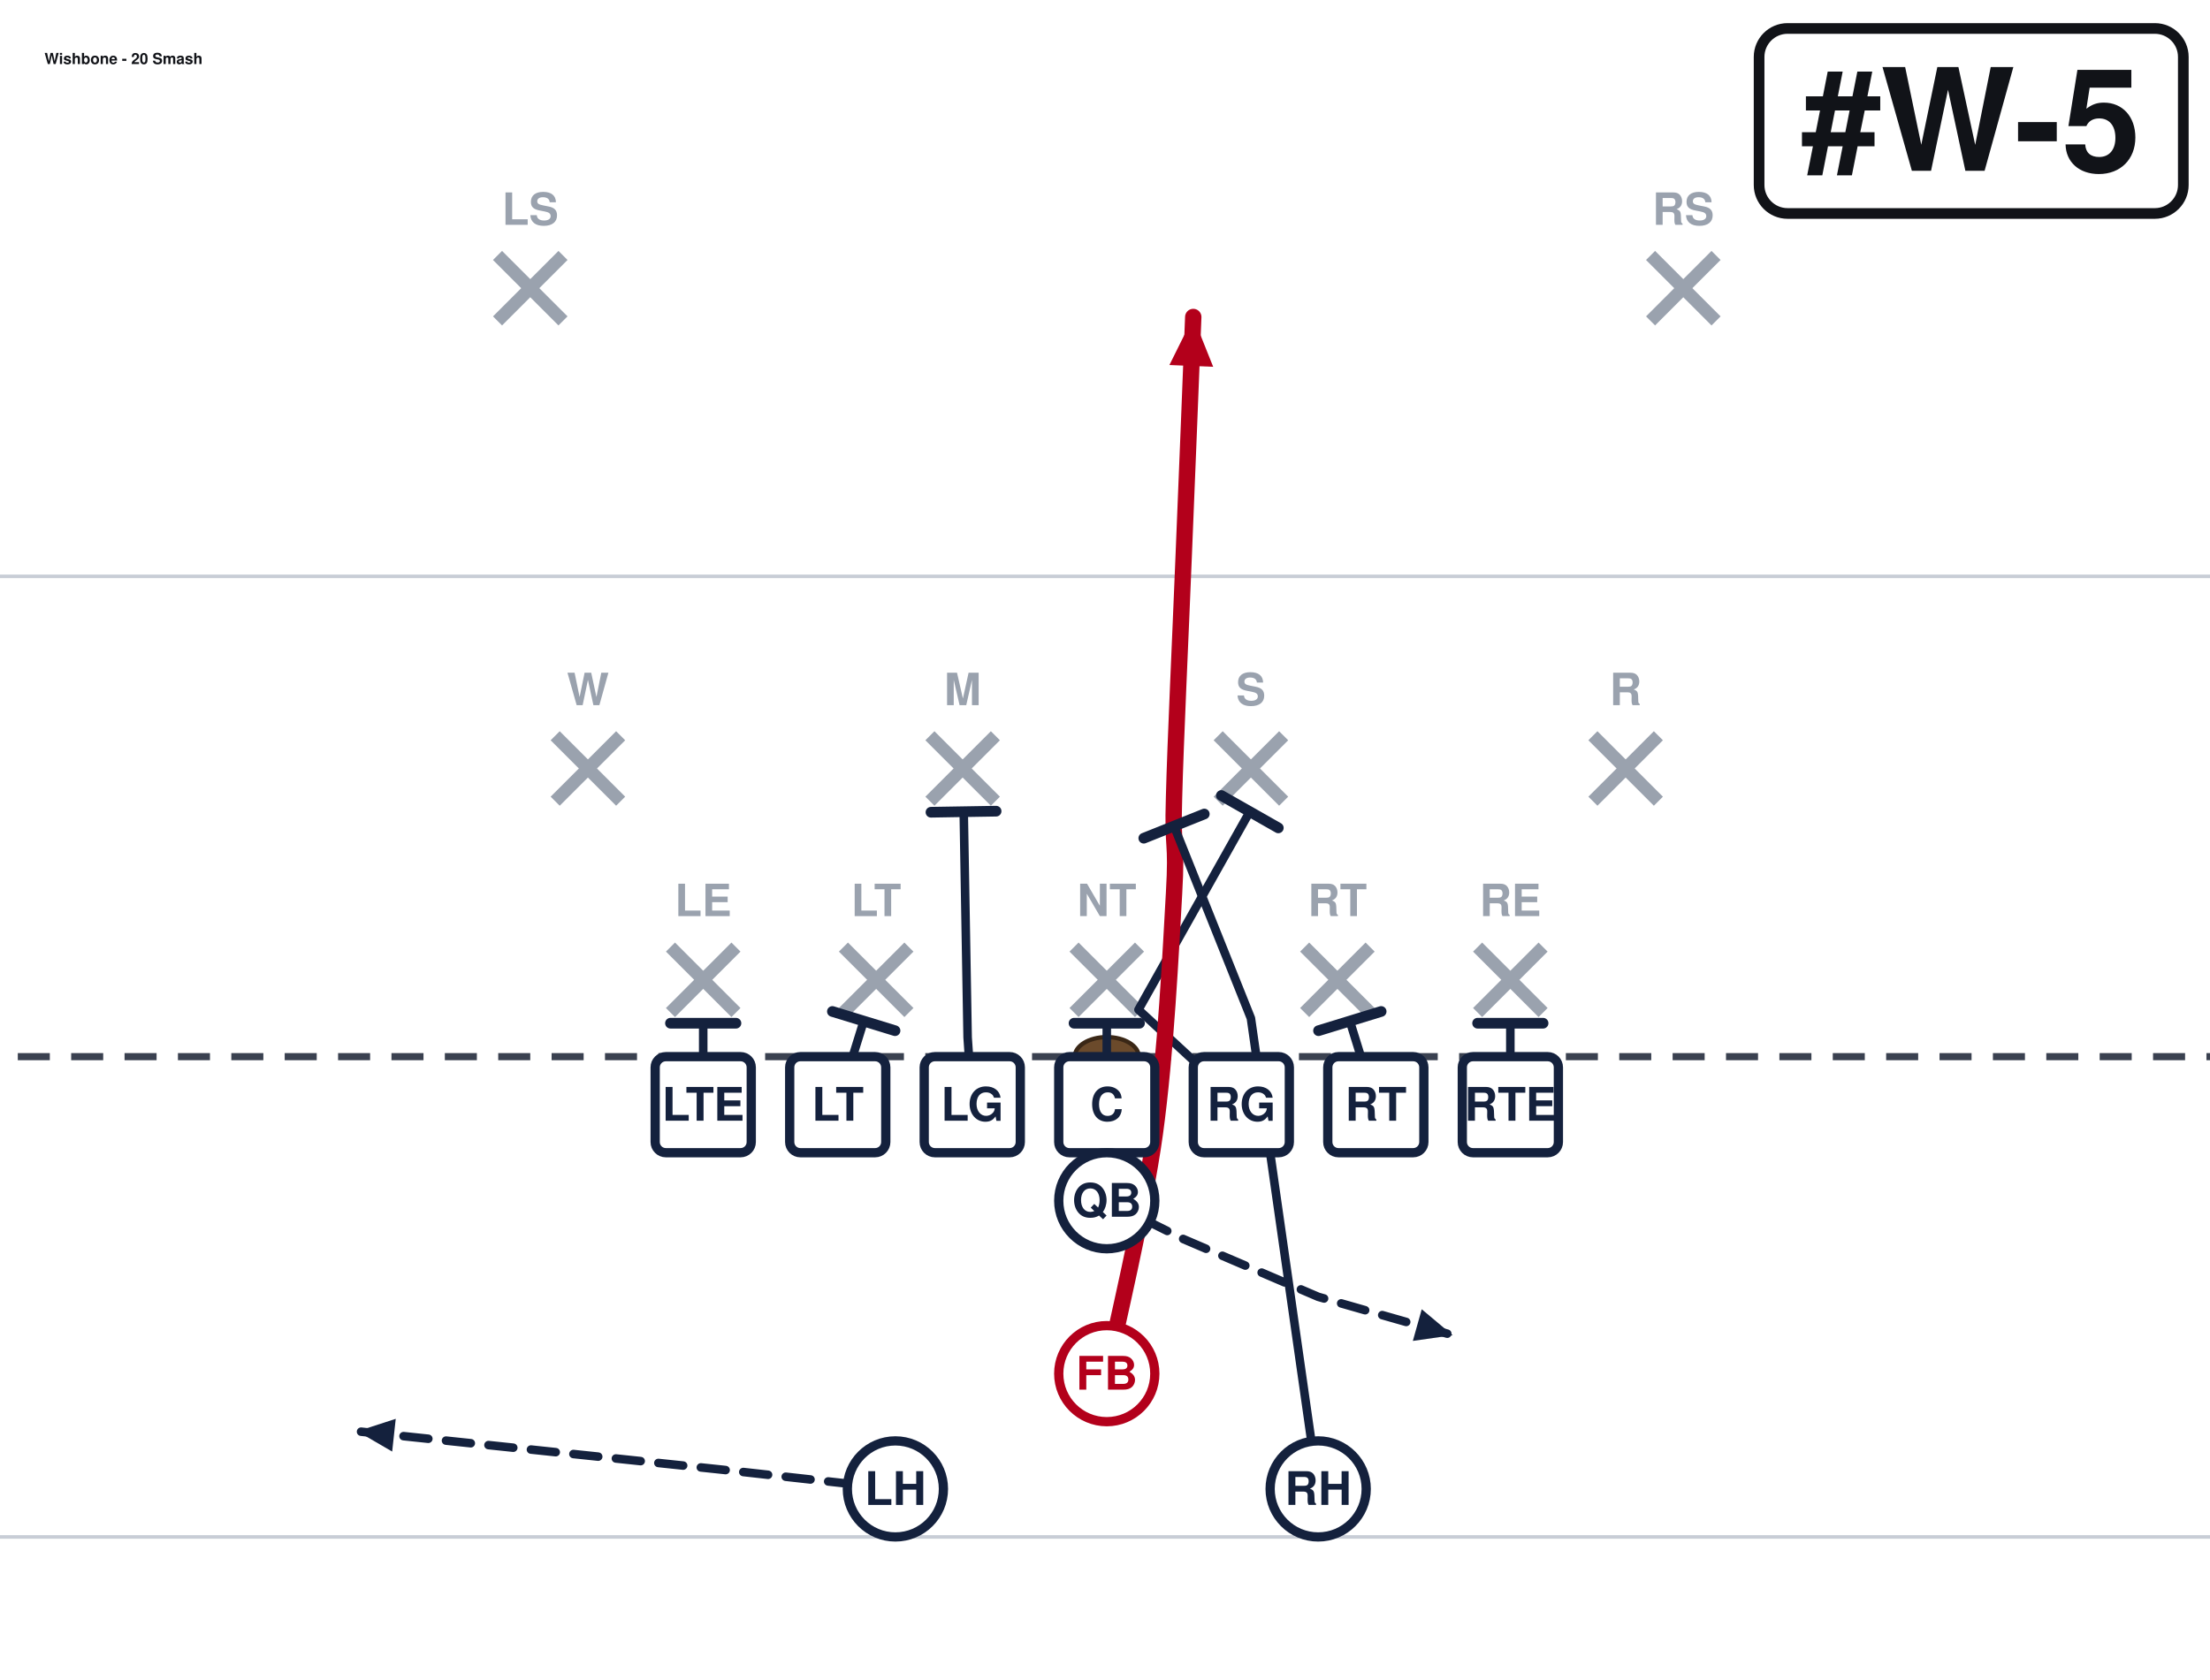
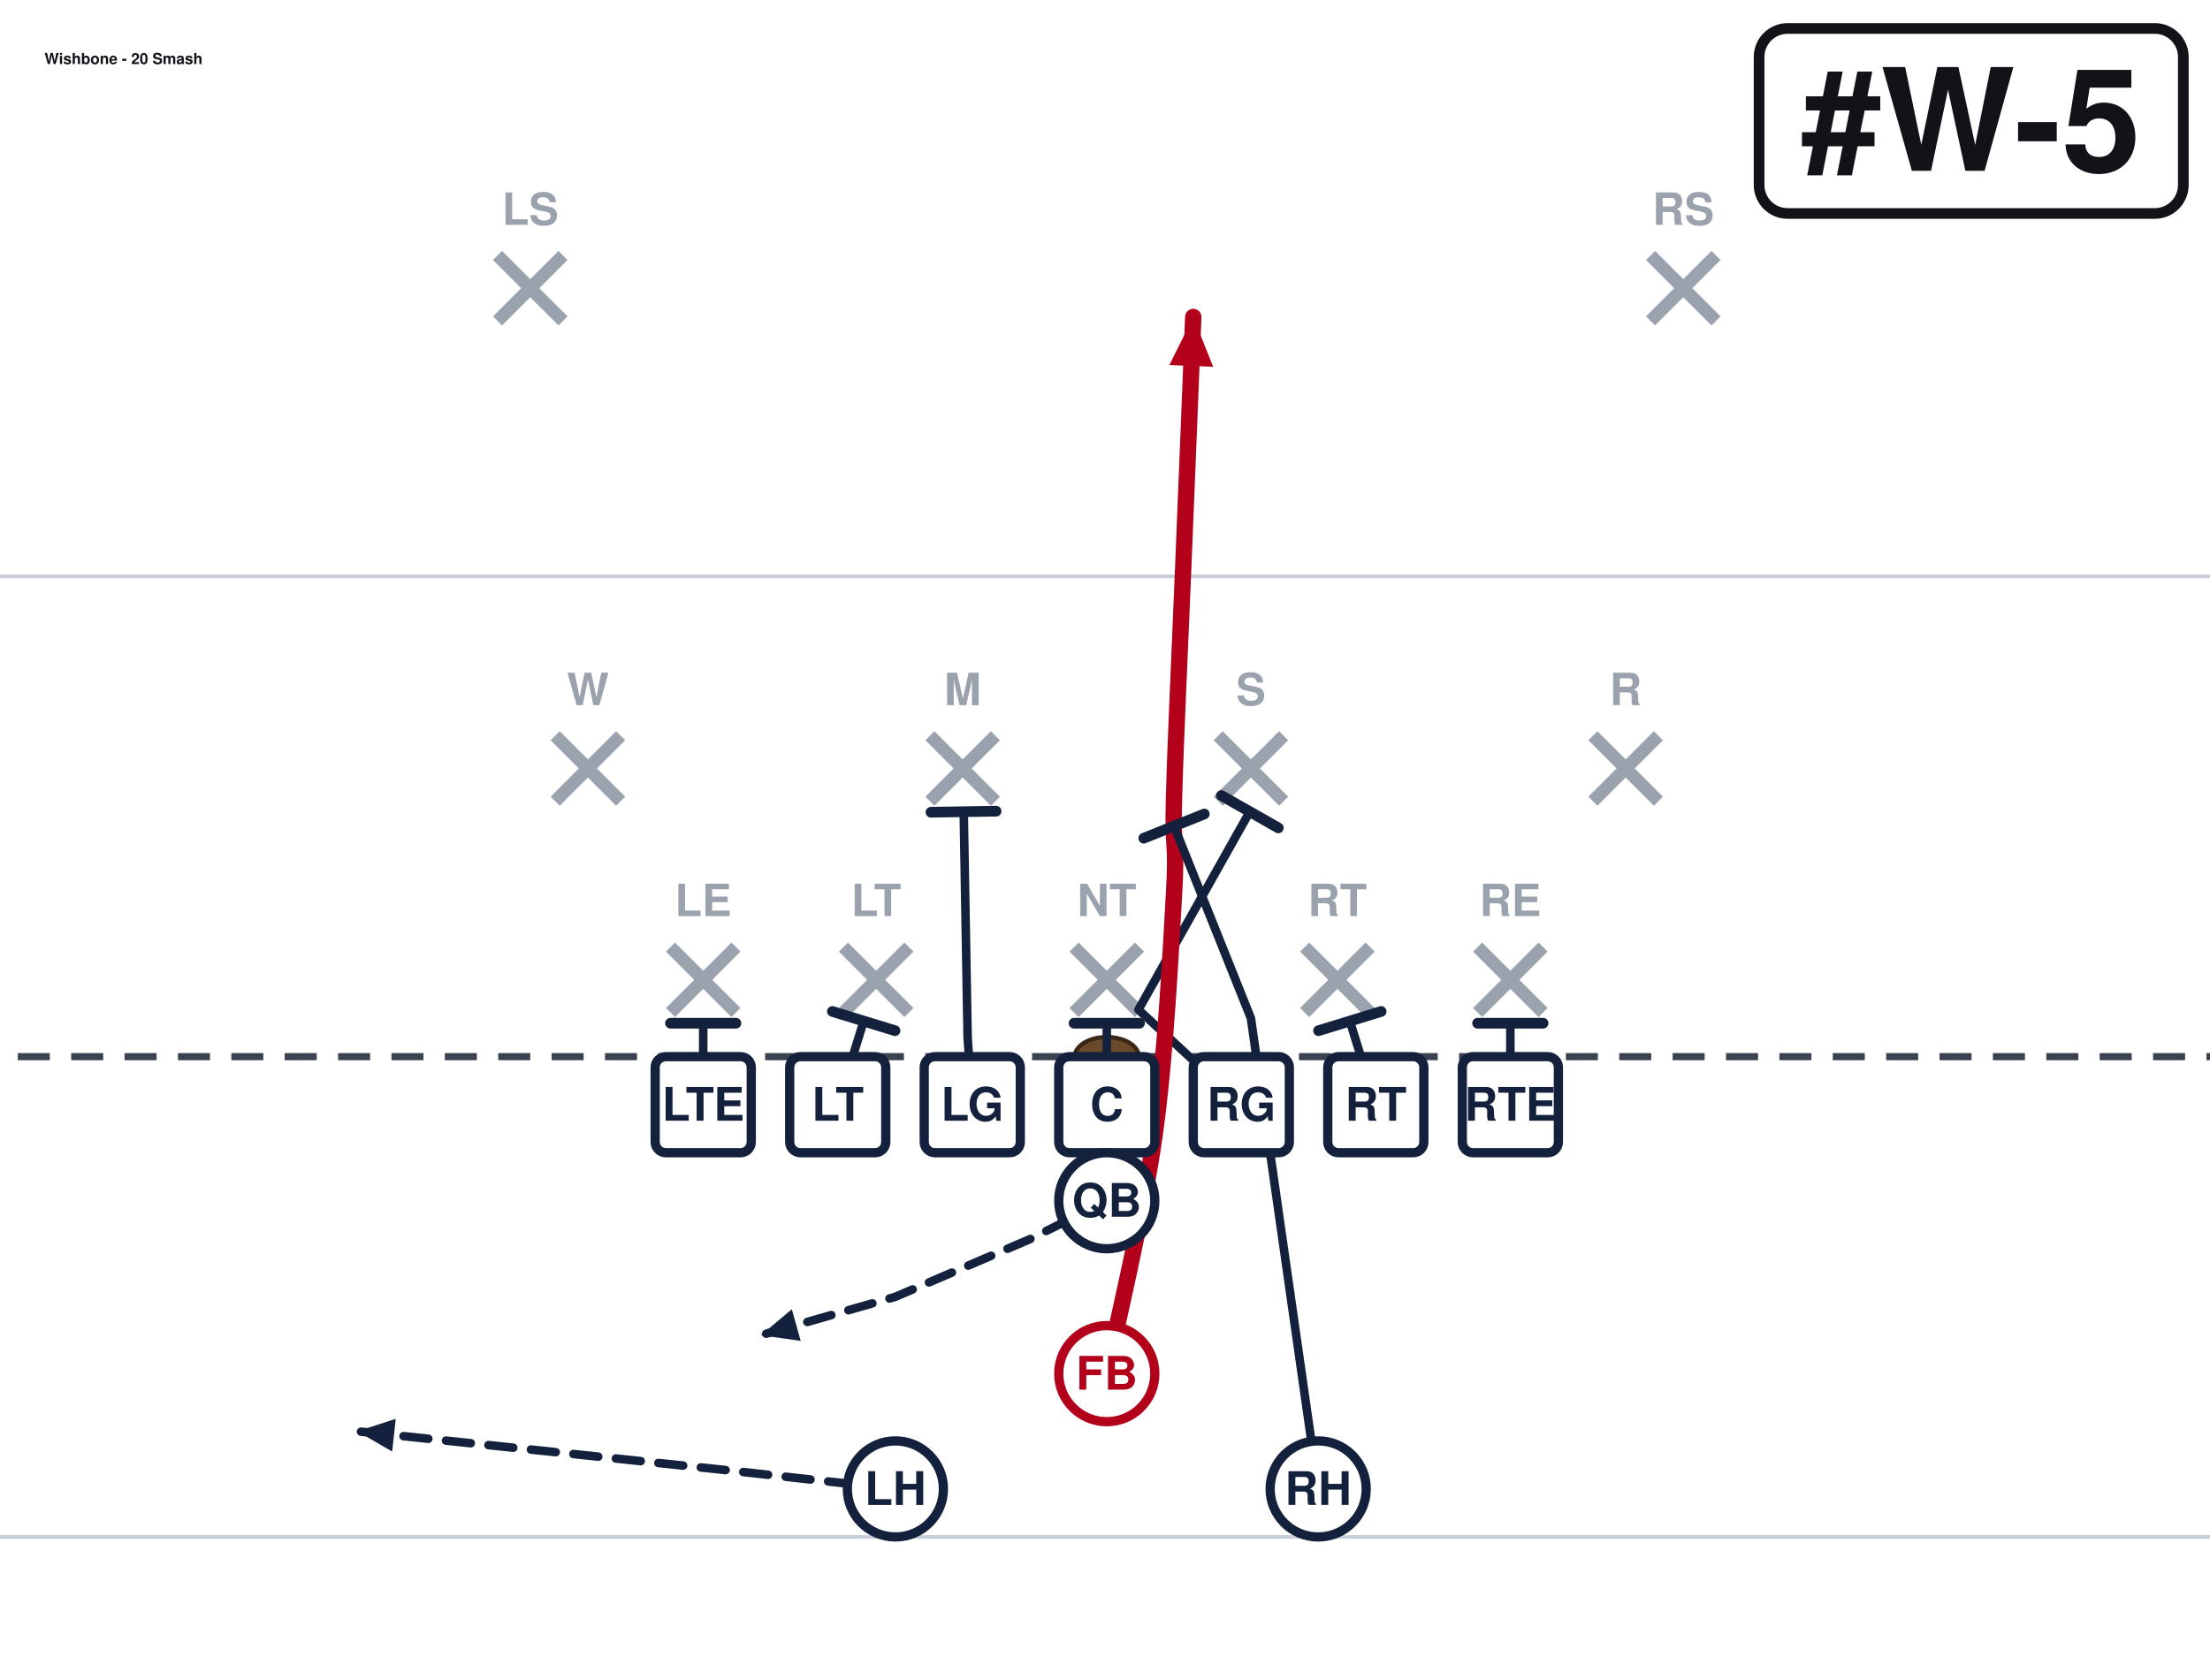
<svg xmlns="http://www.w3.org/2000/svg" width="621" height="472" viewBox="40 27 621 472" font-family="Segoe UI, Helvetica, Arial, sans-serif" role="img">
  <rect x="0" y="0" width="702" height="513" fill="#ffffff" />
  <line x1="0" y1="459.0" x2="702" y2="459.0" stroke="#c8cdd6" stroke-width="1" />
  <line x1="0" y1="189.0" x2="702" y2="189.0" stroke="#c8cdd6" stroke-width="1" />
  <line x1="0" y1="324.0" x2="702" y2="324.0" stroke="#3a4150" stroke-width="2" stroke-dasharray="9 6" />
  <ellipse cx="351.0" cy="324.0" rx="9" ry="5.5" fill="#6b4a2b" stroke="#3a2716" stroke-width="1.2" />
  <line x1="228.4" y1="293.2" x2="246.8" y2="311.6" stroke="#9aa2ae" stroke-width="3.6" />
  <line x1="246.8" y1="293.2" x2="228.4" y2="311.6" stroke="#9aa2ae" stroke-width="3.6" />
  <text x="237.6" y="284.5" text-anchor="middle" font-size="12.5" fill="#9aa2ae" font-weight="600">LE</text>
  <line x1="277.0" y1="293.2" x2="295.4" y2="311.6" stroke="#9aa2ae" stroke-width="3.6" />
  <line x1="295.4" y1="293.2" x2="277.0" y2="311.6" stroke="#9aa2ae" stroke-width="3.6" />
  <text x="286.2" y="284.5" text-anchor="middle" font-size="12.5" fill="#9aa2ae" font-weight="600">LT</text>
  <line x1="341.8" y1="293.2" x2="360.2" y2="311.6" stroke="#9aa2ae" stroke-width="3.6" />
  <line x1="360.2" y1="293.2" x2="341.8" y2="311.6" stroke="#9aa2ae" stroke-width="3.6" />
  <text x="351.0" y="284.5" text-anchor="middle" font-size="12.5" fill="#9aa2ae" font-weight="600">NT</text>
  <line x1="406.6" y1="293.2" x2="425.0" y2="311.6" stroke="#9aa2ae" stroke-width="3.6" />
  <line x1="425.0" y1="293.2" x2="406.6" y2="311.6" stroke="#9aa2ae" stroke-width="3.6" />
  <text x="415.8" y="284.5" text-anchor="middle" font-size="12.5" fill="#9aa2ae" font-weight="600">RT</text>
  <line x1="455.2" y1="293.2" x2="473.6" y2="311.6" stroke="#9aa2ae" stroke-width="3.6" />
  <line x1="473.6" y1="293.2" x2="455.2" y2="311.6" stroke="#9aa2ae" stroke-width="3.6" />
  <text x="464.4" y="284.5" text-anchor="middle" font-size="12.5" fill="#9aa2ae" font-weight="600">RE</text>
  <line x1="196.0" y1="233.8" x2="214.4" y2="252.2" stroke="#9aa2ae" stroke-width="3.6" />
  <line x1="214.4" y1="233.8" x2="196.0" y2="252.2" stroke="#9aa2ae" stroke-width="3.6" />
  <text x="205.2" y="225.2" text-anchor="middle" font-size="12.5" fill="#9aa2ae" font-weight="600">W</text>
  <line x1="301.3" y1="233.8" x2="319.7" y2="252.2" stroke="#9aa2ae" stroke-width="3.6" />
  <line x1="319.7" y1="233.8" x2="301.3" y2="252.2" stroke="#9aa2ae" stroke-width="3.6" />
  <text x="310.5" y="225.2" text-anchor="middle" font-size="12.5" fill="#9aa2ae" font-weight="600">M</text>
  <line x1="382.3" y1="233.8" x2="400.7" y2="252.2" stroke="#9aa2ae" stroke-width="3.6" />
  <line x1="400.7" y1="233.8" x2="382.3" y2="252.2" stroke="#9aa2ae" stroke-width="3.6" />
  <text x="391.5" y="225.2" text-anchor="middle" font-size="12.5" fill="#9aa2ae" font-weight="600">S</text>
  <line x1="487.6" y1="233.8" x2="506.0" y2="252.2" stroke="#9aa2ae" stroke-width="3.6" />
  <line x1="506.0" y1="233.8" x2="487.6" y2="252.2" stroke="#9aa2ae" stroke-width="3.6" />
  <text x="496.8" y="225.2" text-anchor="middle" font-size="12.5" fill="#9aa2ae" font-weight="600">R</text>
  <line x1="179.8" y1="98.8" x2="198.2" y2="117.2" stroke="#9aa2ae" stroke-width="3.6" />
  <line x1="198.2" y1="98.8" x2="179.8" y2="117.2" stroke="#9aa2ae" stroke-width="3.6" />
  <text x="189.0" y="90.2" text-anchor="middle" font-size="12.5" fill="#9aa2ae" font-weight="600">LS</text>
  <line x1="503.8" y1="98.8" x2="522.2" y2="117.2" stroke="#9aa2ae" stroke-width="3.6" />
  <line x1="522.2" y1="98.8" x2="503.8" y2="117.2" stroke="#9aa2ae" stroke-width="3.6" />
  <text x="513.0" y="90.2" text-anchor="middle" font-size="12.5" fill="#9aa2ae" font-weight="600">RS</text>
  <path d="M237.6,337.5 L237.6,314.6" fill="none" stroke="#14213d" stroke-width="2.4" stroke-linecap="round" stroke-linejoin="round" />
  <line x1="228.4" y1="314.6" x2="246.8" y2="314.6" stroke="#14213d" stroke-width="3.0" stroke-linecap="round" />
  <path d="M275.4,337.5 L282.7,314.0" fill="none" stroke="#14213d" stroke-width="2.4" stroke-linecap="round" stroke-linejoin="round" />
  <line x1="273.9" y1="311.3" x2="291.5" y2="316.7" stroke="#14213d" stroke-width="3.0" stroke-linecap="round" />
  <path d="M313.2,337.5 L311.9,318.6 L310.8,255.1" fill="none" stroke="#14213d" stroke-width="2.4" stroke-linecap="round" stroke-linejoin="round" />
  <line x1="301.6" y1="255.3" x2="319.9" y2="255.0" stroke="#14213d" stroke-width="3.0" stroke-linecap="round" />
  <path d="M351.0,337.5 L351.0,314.6" fill="none" stroke="#14213d" stroke-width="2.4" stroke-linecap="round" stroke-linejoin="round" />
  <line x1="341.8" y1="314.6" x2="360.2" y2="314.6" stroke="#14213d" stroke-width="3.0" stroke-linecap="round" />
  <path d="M388.8,337.5 L359.9,310.8 L391.2,255.1" fill="none" stroke="#14213d" stroke-width="2.4" stroke-linecap="round" stroke-linejoin="round" />
  <line x1="383.2" y1="250.6" x2="399.2" y2="259.7" stroke="#14213d" stroke-width="3.0" stroke-linecap="round" />
  <path d="M426.6,337.5 L419.3,314.0" fill="none" stroke="#14213d" stroke-width="2.4" stroke-linecap="round" stroke-linejoin="round" />
  <line x1="410.5" y1="316.7" x2="428.1" y2="311.3" stroke="#14213d" stroke-width="3.0" stroke-linecap="round" />
  <path d="M464.4,337.5 L464.4,314.6" fill="none" stroke="#14213d" stroke-width="2.4" stroke-linecap="round" stroke-linejoin="round" />
  <line x1="455.2" y1="314.6" x2="473.6" y2="314.6" stroke="#14213d" stroke-width="3.0" stroke-linecap="round" />
-   <path d="M351.0,364.5 L372.6,375.3 L410.4,391.5 L448.2,402.3" fill="none" stroke="#14213d" stroke-width="2.4" stroke-linecap="round" stroke-linejoin="round" stroke-dasharray="7 5" />
-   <polygon points="448.2,402.3 437.0,403.9 439.5,395.0" fill="#14213d" />
+   <path d="M351.0,364.5 L329.4,375.3 L291.6,391.5 L253.8,402.3" fill="none" stroke="#14213d" stroke-width="2.4" stroke-linecap="round" stroke-linejoin="round" stroke-dasharray="7 5" />
+   <polygon points="253.8,402.3 262.5,395.0 265.0,403.9" fill="#14213d" />
  <path d="M351.0,413.1 C353.2,401.9 361.4,368.1 364.5,345.6 C367.6,323.1 369.0,293.9 369.9,278.1 C370.8,262.4 369.4,266.9 369.9,251.1 C370.3,235.4 371.7,206.1 372.6,183.6 C373.5,161.1 374.9,127.3 375.3,116.1" fill="none" stroke="#b3001b" stroke-width="4.6" stroke-linecap="round" stroke-linejoin="round" />
  <polygon points="375.3,116.1 380.9,130.1 368.6,129.6" fill="#b3001b" />
  <path d="M291.6,445.5 L243.0,440.1 L140.4,429.3" fill="none" stroke="#14213d" stroke-width="2.4" stroke-linecap="round" stroke-linejoin="round" stroke-dasharray="7 5" />
  <polygon points="140.4,429.3 151.2,425.8 150.2,435.0" fill="#14213d" />
  <path d="M410.4,445.5 L391.5,313.2 L369.9,259.2" fill="none" stroke="#14213d" stroke-width="2.4" stroke-linecap="round" stroke-linejoin="round" />
  <line x1="361.4" y1="262.6" x2="378.4" y2="255.8" stroke="#14213d" stroke-width="3.0" stroke-linecap="round" />
  <rect x="224.1" y="324.0" width="27.0" height="27.0" rx="3" fill="#ffffff" stroke="#14213d" stroke-width="2.6" />
  <text x="237.6" y="342.0" text-anchor="middle" font-size="13" font-weight="700" fill="#14213d">LTE</text>
  <rect x="261.9" y="324.0" width="27.0" height="27.0" rx="3" fill="#ffffff" stroke="#14213d" stroke-width="2.6" />
  <text x="275.4" y="342.0" text-anchor="middle" font-size="13" font-weight="700" fill="#14213d">LT</text>
  <rect x="299.7" y="324.0" width="27.0" height="27.0" rx="3" fill="#ffffff" stroke="#14213d" stroke-width="2.6" />
  <text x="313.2" y="342.0" text-anchor="middle" font-size="13" font-weight="700" fill="#14213d">LG</text>
  <rect x="337.5" y="324.0" width="27.0" height="27.0" rx="3" fill="#ffffff" stroke="#14213d" stroke-width="2.6" />
  <text x="351.0" y="342.0" text-anchor="middle" font-size="13" font-weight="700" fill="#14213d">C</text>
  <rect x="375.3" y="324.0" width="27.0" height="27.0" rx="3" fill="#ffffff" stroke="#14213d" stroke-width="2.6" />
  <text x="388.8" y="342.0" text-anchor="middle" font-size="13" font-weight="700" fill="#14213d">RG</text>
  <rect x="413.1" y="324.0" width="27.0" height="27.0" rx="3" fill="#ffffff" stroke="#14213d" stroke-width="2.6" />
  <text x="426.6" y="342.0" text-anchor="middle" font-size="13" font-weight="700" fill="#14213d">RT</text>
  <rect x="450.9" y="324.0" width="27.0" height="27.0" rx="3" fill="#ffffff" stroke="#14213d" stroke-width="2.6" />
  <text x="464.4" y="342.0" text-anchor="middle" font-size="13" font-weight="700" fill="#14213d">RTE</text>
  <circle cx="351.0" cy="364.5" r="13.5" fill="#ffffff" stroke="#14213d" stroke-width="2.6" />
  <text x="351.0" y="369.0" text-anchor="middle" font-size="13" font-weight="700" fill="#14213d">QB</text>
  <circle cx="351.0" cy="413.1" r="13.5" fill="#ffffff" stroke="#b3001b" stroke-width="2.6" />
  <text x="351.0" y="417.6" text-anchor="middle" font-size="13" font-weight="700" fill="#b3001b">FB</text>
  <circle cx="291.6" cy="445.5" r="13.5" fill="#ffffff" stroke="#14213d" stroke-width="2.6" />
  <text x="291.6" y="450.0" text-anchor="middle" font-size="13" font-weight="700" fill="#14213d">LH</text>
  <circle cx="410.4" cy="445.5" r="13.5" fill="#ffffff" stroke="#14213d" stroke-width="2.6" />
  <text x="410.4" y="450.0" text-anchor="middle" font-size="13" font-weight="700" fill="#14213d">RH</text>
  <rect x="534.3" y="35.0" width="119.2" height="52.0" rx="8" fill="#ffffff" stroke="#111318" stroke-width="3" />
  <text x="593.9" y="75.0" text-anchor="middle" font-size="40" font-weight="800" fill="#111318">#W-5</text>
  <text x="52.5" y="45.0" font-size="4.3" font-weight="700" fill="#111318">Wishbone - 20 Smash</text>
</svg>
